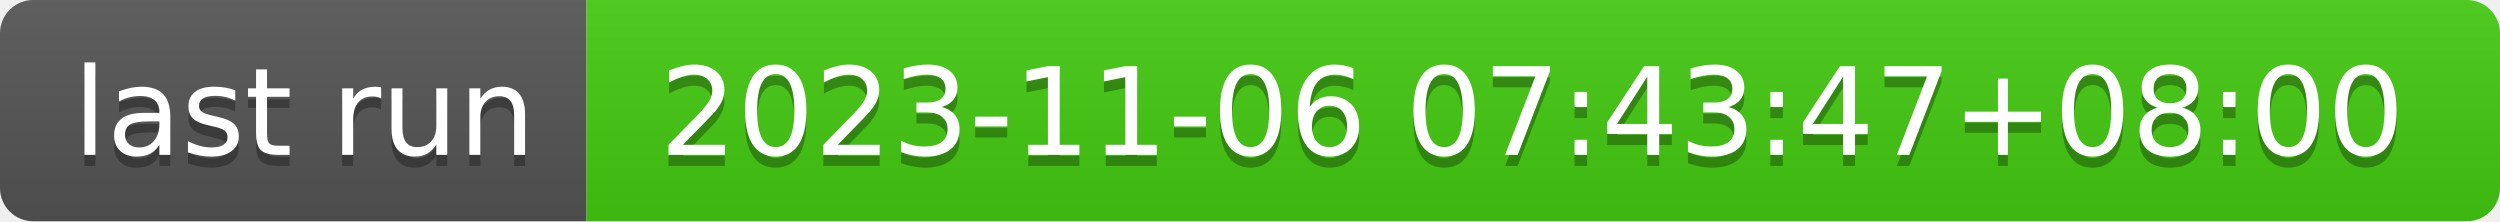
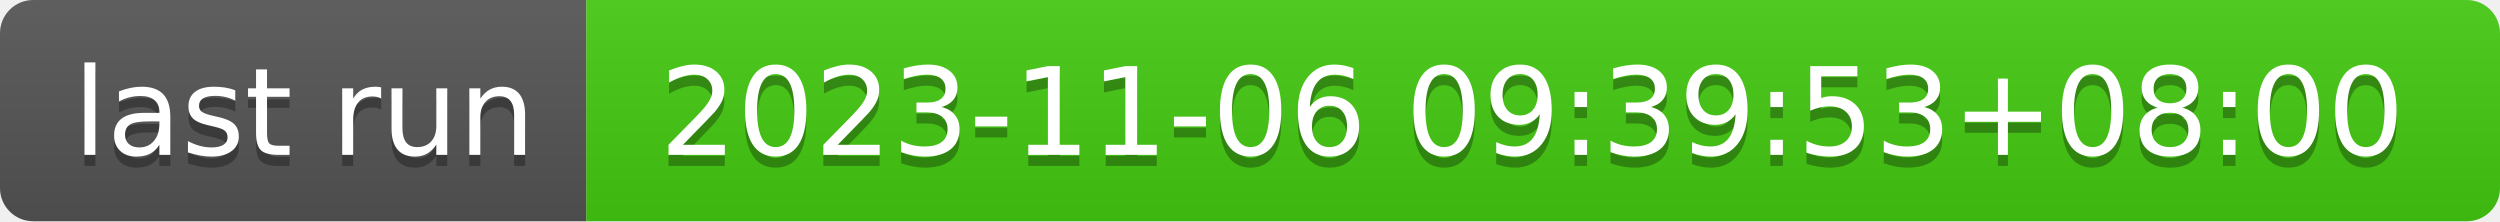
- <svg xmlns="http://www.w3.org/2000/svg" width="226" height="20" role="img" aria-label="last run: 2023-11-06 07:43:47+08:00">
+ <svg xmlns="http://www.w3.org/2000/svg" width="226" height="20" role="img" aria-label="last run: 2023-11-06 09:39:53+08:00">
  <linearGradient id="s" x2="0" y2="100%">
    <stop offset="0" stop-color="#bbb" stop-opacity=".1" />
    <stop offset="1" stop-opacity=".1" />
  </linearGradient>
  <clipPath id="r">
    <rect width="226" height="20" rx="3" fill="#fff" />
  </clipPath>
  <g clip-path="url(#r)">
    <rect width="53" height="20" fill="#555" />
    <rect x="53" width="173" height="20" fill="#4c1" />
    <rect width="226" height="20" fill="url(#s)" />
  </g>
  <g fill="#fff" text-anchor="middle" font-family="Verdana,Geneva,DejaVu Sans,sans-serif" text-rendering="geometricPrecision" font-size="110">
    <text aria-hidden="true" x="275" y="150" fill="#010101" fill-opacity=".3" transform="scale(.1)" textLength="430">last run</text>
    <text x="275" y="140" transform="scale(.1)" fill="#fff" textLength="430">last run</text>
-     <text aria-hidden="true" x="1385" y="150" fill="#010101" fill-opacity=".3" transform="scale(.1)" textLength="1630">2023-11-06 07:43:47+08:00</text>
-     <text x="1385" y="140" transform="scale(.1)" fill="#fff" textLength="1630">2023-11-06 07:43:47+08:00</text>
+     <text aria-hidden="true" x="1385" y="150" fill="#010101" fill-opacity=".3" transform="scale(.1)" textLength="1630">2023-11-06 09:39:53+08:00</text>
+     <text x="1385" y="140" transform="scale(.1)" fill="#fff" textLength="1630">2023-11-06 09:39:53+08:00</text>
  </g>
</svg>
